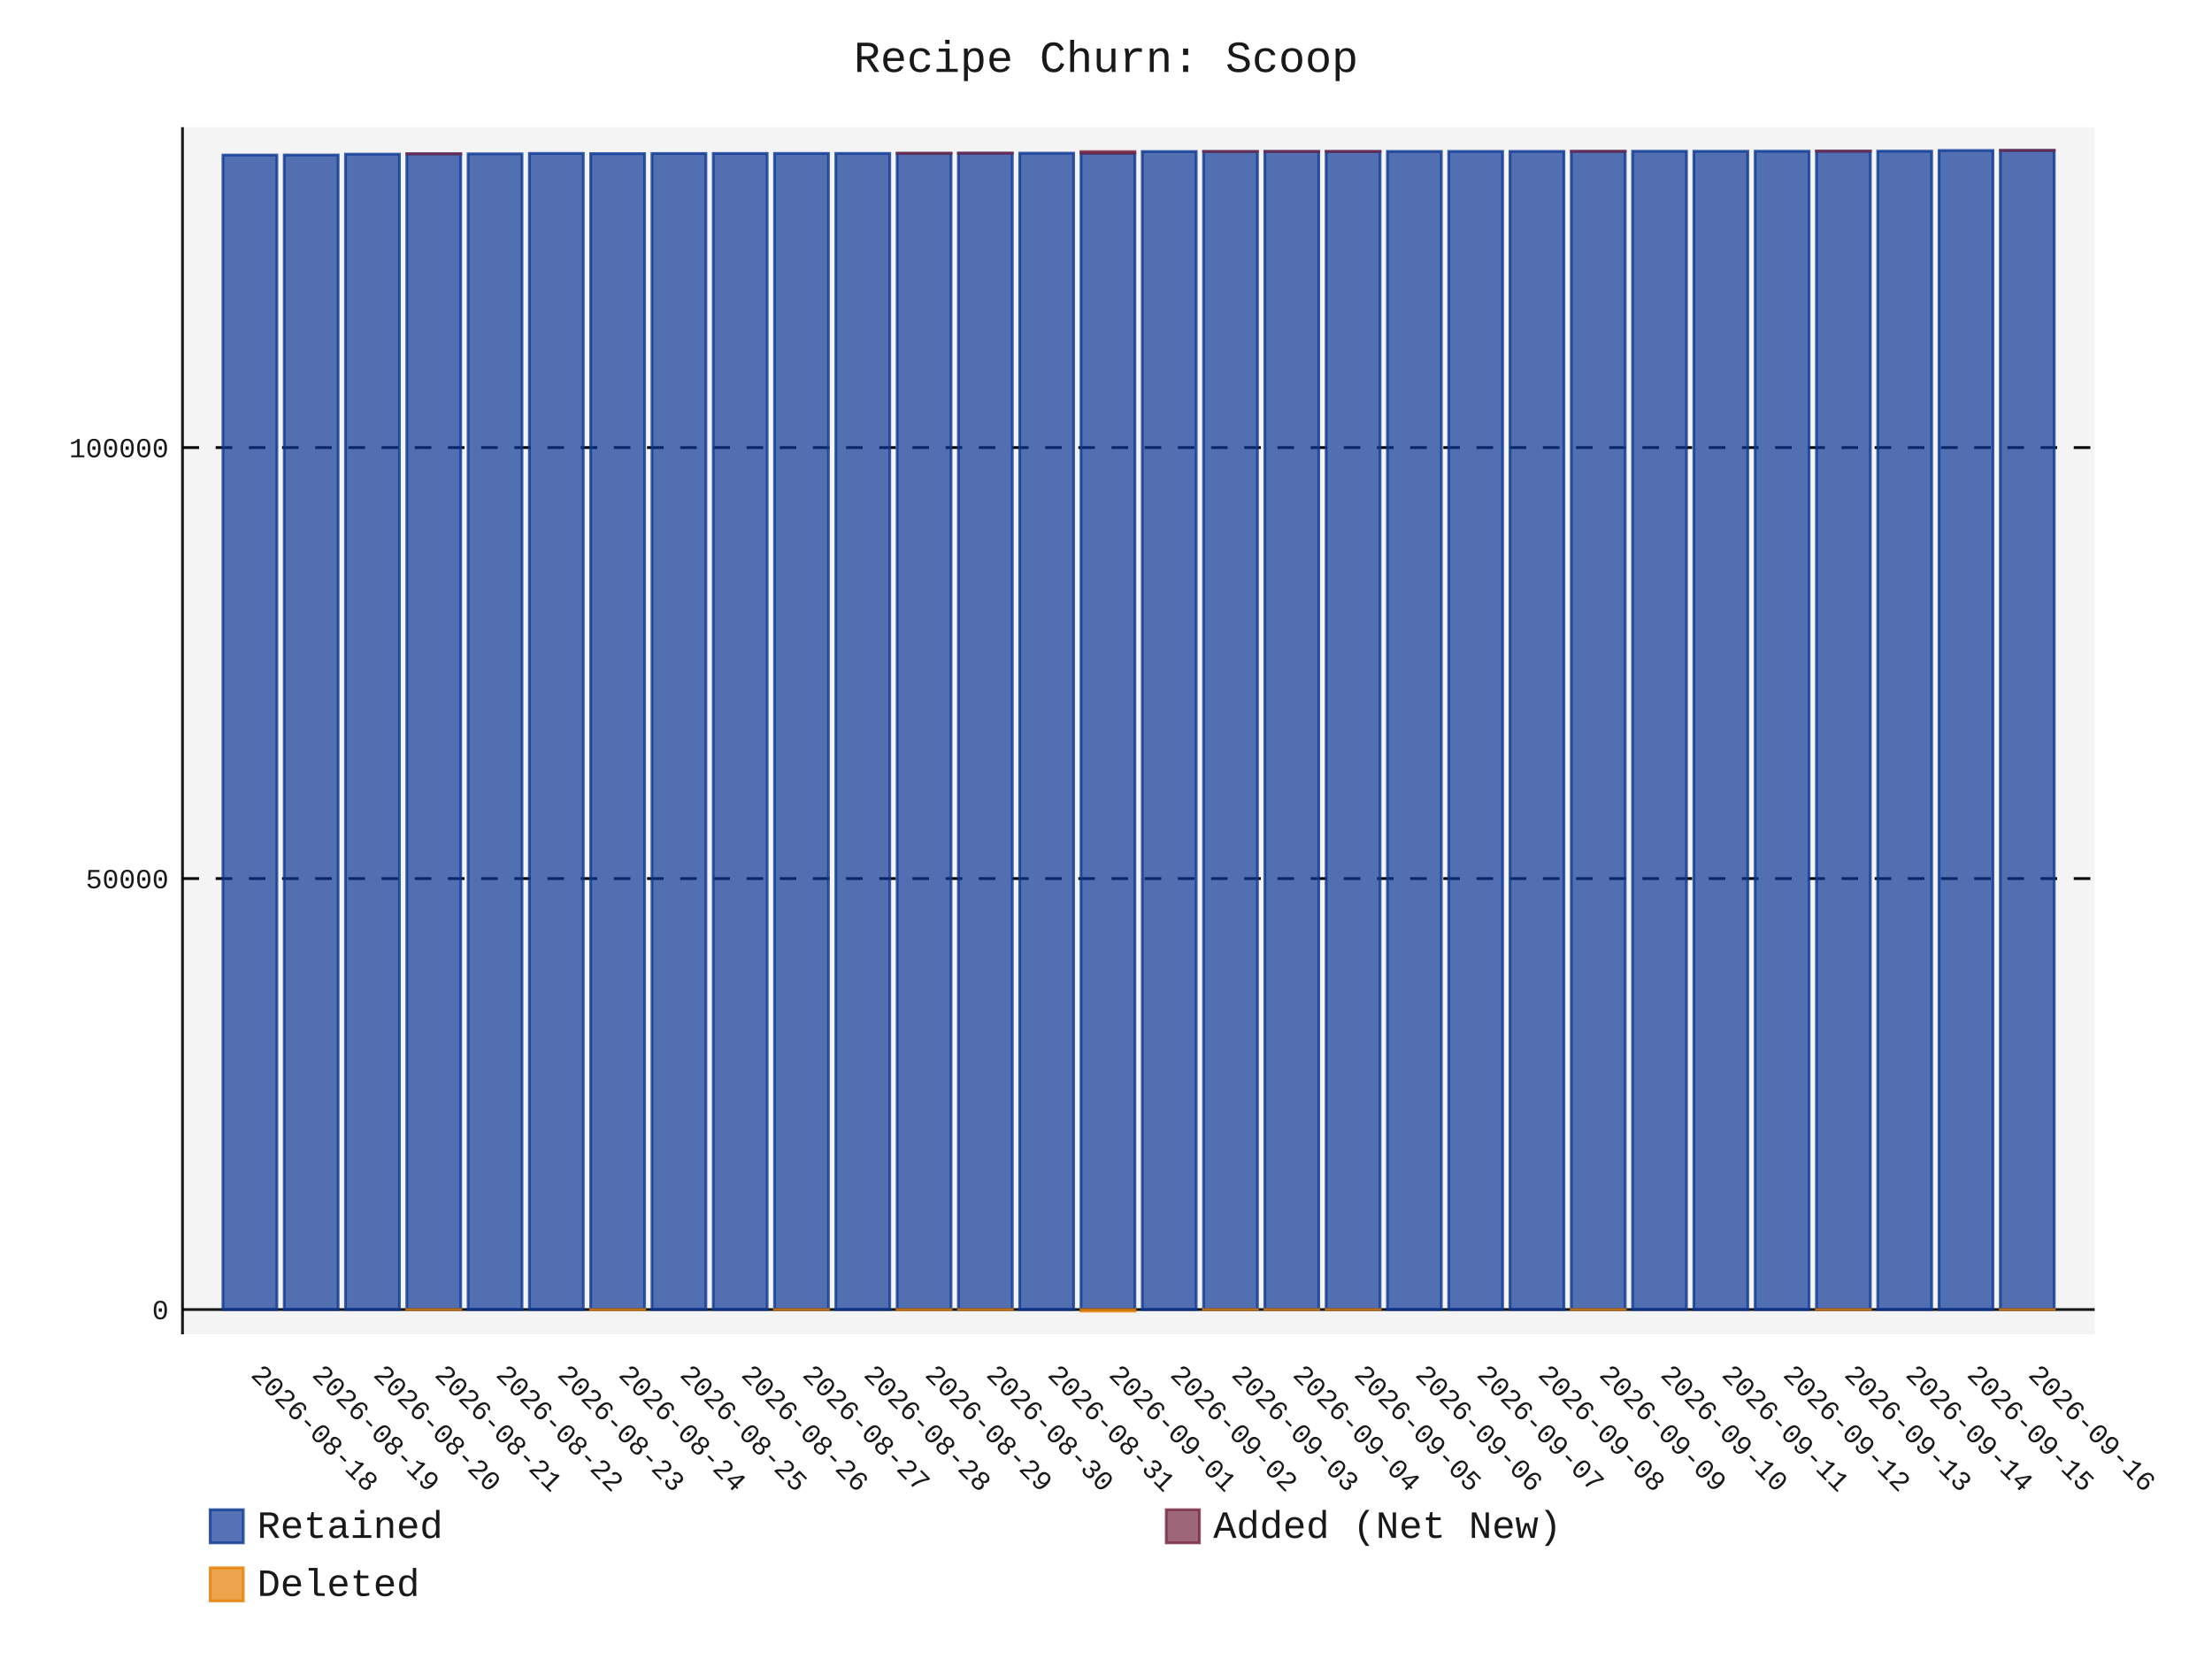
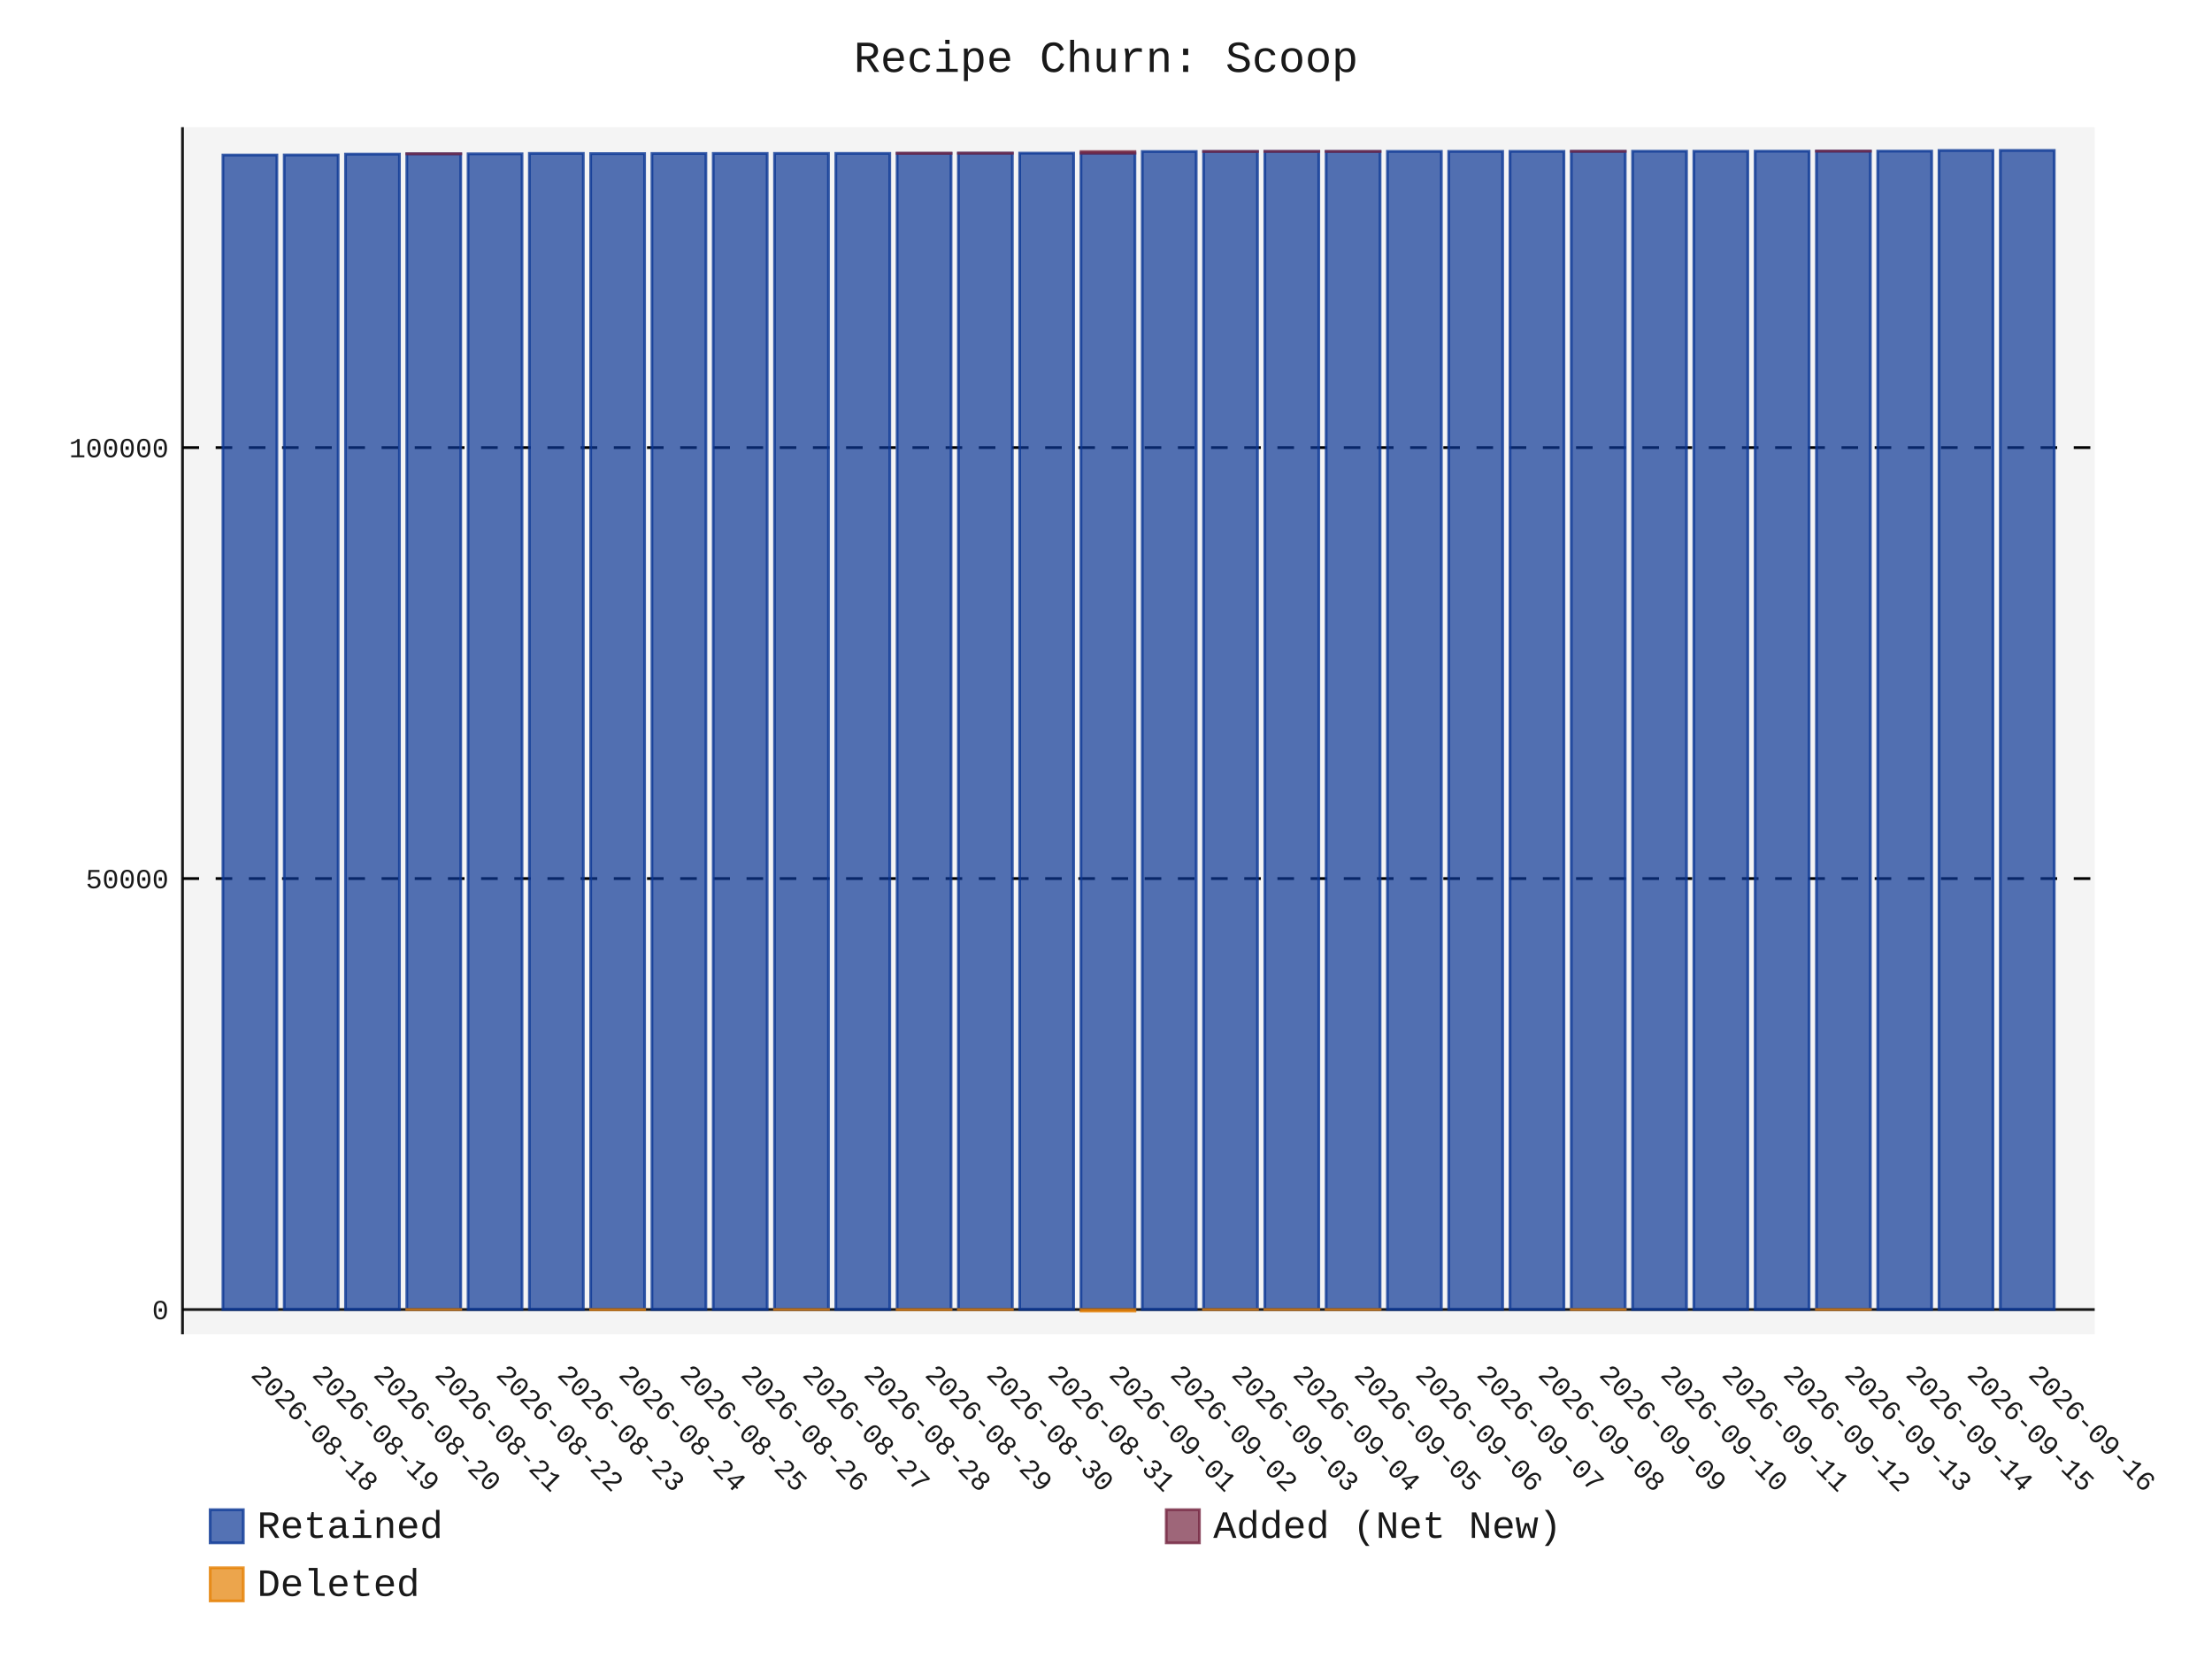
- <svg xmlns="http://www.w3.org/2000/svg" id="chart-8d66fa3c-798a-474a-978e-bfd85f43d7b0" class="pygal-chart" viewBox="0 0 800 600">
+ <svg xmlns="http://www.w3.org/2000/svg" id="chart-75575b5d-5c9f-4862-8732-a901fed137a0" class="pygal-chart" viewBox="0 0 800 600">
  <defs>
-     <style type="text/css">#chart-8d66fa3c-798a-474a-978e-bfd85f43d7b0{-webkit-user-select:none;-webkit-font-smoothing:antialiased;font-family:Consolas,"Liberation Mono",Menlo,Courier,monospace}#chart-8d66fa3c-798a-474a-978e-bfd85f43d7b0 .title{font-family:Consolas,"Liberation Mono",Menlo,Courier,monospace;font-size:16px}#chart-8d66fa3c-798a-474a-978e-bfd85f43d7b0 .legends .legend text{font-family:Consolas,"Liberation Mono",Menlo,Courier,monospace;font-size:14px}#chart-8d66fa3c-798a-474a-978e-bfd85f43d7b0 .axis text{font-family:Consolas,"Liberation Mono",Menlo,Courier,monospace;font-size:10px}#chart-8d66fa3c-798a-474a-978e-bfd85f43d7b0 .axis text.major{font-family:Consolas,"Liberation Mono",Menlo,Courier,monospace;font-size:10px}#chart-8d66fa3c-798a-474a-978e-bfd85f43d7b0 .text-overlay text.value{font-family:Consolas,"Liberation Mono",Menlo,Courier,monospace;font-size:16px}#chart-8d66fa3c-798a-474a-978e-bfd85f43d7b0 .text-overlay text.label{font-family:Consolas,"Liberation Mono",Menlo,Courier,monospace;font-size:10px}#chart-8d66fa3c-798a-474a-978e-bfd85f43d7b0 .tooltip{font-family:Consolas,"Liberation Mono",Menlo,Courier,monospace;font-size:14px}#chart-8d66fa3c-798a-474a-978e-bfd85f43d7b0 text.no_data{font-family:Consolas,"Liberation Mono",Menlo,Courier,monospace;font-size:64px}
- #chart-8d66fa3c-798a-474a-978e-bfd85f43d7b0{background-color:transparent}#chart-8d66fa3c-798a-474a-978e-bfd85f43d7b0 path,#chart-8d66fa3c-798a-474a-978e-bfd85f43d7b0 line,#chart-8d66fa3c-798a-474a-978e-bfd85f43d7b0 rect,#chart-8d66fa3c-798a-474a-978e-bfd85f43d7b0 circle{-webkit-transition:150ms;-moz-transition:150ms;transition:150ms}#chart-8d66fa3c-798a-474a-978e-bfd85f43d7b0 .graph &gt; .background{fill:transparent}#chart-8d66fa3c-798a-474a-978e-bfd85f43d7b0 .plot &gt; .background{fill:rgba(240,240,240,0.7)}#chart-8d66fa3c-798a-474a-978e-bfd85f43d7b0 .graph{fill:rgba(0,0,0,0.9)}#chart-8d66fa3c-798a-474a-978e-bfd85f43d7b0 text.no_data{fill:rgba(0,0,0,0.9)}#chart-8d66fa3c-798a-474a-978e-bfd85f43d7b0 .title{fill:rgba(0,0,0,0.9)}#chart-8d66fa3c-798a-474a-978e-bfd85f43d7b0 .legends .legend text{fill:rgba(0,0,0,0.9)}#chart-8d66fa3c-798a-474a-978e-bfd85f43d7b0 .legends .legend:hover text{fill:rgba(0,0,0,0.9)}#chart-8d66fa3c-798a-474a-978e-bfd85f43d7b0 .axis .line{stroke:rgba(0,0,0,0.9)}#chart-8d66fa3c-798a-474a-978e-bfd85f43d7b0 .axis .guide.line{stroke:rgba(0,0,0,0.5)}#chart-8d66fa3c-798a-474a-978e-bfd85f43d7b0 .axis .major.line{stroke:rgba(0,0,0,0.9)}#chart-8d66fa3c-798a-474a-978e-bfd85f43d7b0 .axis text.major{fill:rgba(0,0,0,0.9)}#chart-8d66fa3c-798a-474a-978e-bfd85f43d7b0 .axis.y .guides:hover .guide.line,#chart-8d66fa3c-798a-474a-978e-bfd85f43d7b0 .line-graph .axis.x .guides:hover .guide.line,#chart-8d66fa3c-798a-474a-978e-bfd85f43d7b0 .stackedline-graph .axis.x .guides:hover .guide.line,#chart-8d66fa3c-798a-474a-978e-bfd85f43d7b0 .xy-graph .axis.x .guides:hover .guide.line{stroke:rgba(0,0,0,0.9)}#chart-8d66fa3c-798a-474a-978e-bfd85f43d7b0 .axis .guides:hover text{fill:rgba(0,0,0,0.9)}#chart-8d66fa3c-798a-474a-978e-bfd85f43d7b0 .reactive{fill-opacity:.7;stroke-opacity:.8;stroke-width:1}#chart-8d66fa3c-798a-474a-978e-bfd85f43d7b0 .ci{stroke:rgba(0,0,0,0.9)}#chart-8d66fa3c-798a-474a-978e-bfd85f43d7b0 .reactive.active,#chart-8d66fa3c-798a-474a-978e-bfd85f43d7b0 .active .reactive{fill-opacity:.8;stroke-opacity:.9;stroke-width:4}#chart-8d66fa3c-798a-474a-978e-bfd85f43d7b0 .ci .reactive.active{stroke-width:1.5}#chart-8d66fa3c-798a-474a-978e-bfd85f43d7b0 .series text{fill:rgba(0,0,0,0.9)}#chart-8d66fa3c-798a-474a-978e-bfd85f43d7b0 .tooltip rect{fill:rgba(240,240,240,0.7);stroke:rgba(0,0,0,0.9);-webkit-transition:opacity 150ms;-moz-transition:opacity 150ms;transition:opacity 150ms}#chart-8d66fa3c-798a-474a-978e-bfd85f43d7b0 .tooltip .label{fill:rgba(0,0,0,0.9)}#chart-8d66fa3c-798a-474a-978e-bfd85f43d7b0 .tooltip .label{fill:rgba(0,0,0,0.9)}#chart-8d66fa3c-798a-474a-978e-bfd85f43d7b0 .tooltip .legend{font-size:.8em;fill:rgba(0,0,0,0.5)}#chart-8d66fa3c-798a-474a-978e-bfd85f43d7b0 .tooltip .x_label{font-size:.6em;fill:rgba(0,0,0,0.9)}#chart-8d66fa3c-798a-474a-978e-bfd85f43d7b0 .tooltip .xlink{font-size:.5em;text-decoration:underline}#chart-8d66fa3c-798a-474a-978e-bfd85f43d7b0 .tooltip .value{font-size:1.5em}#chart-8d66fa3c-798a-474a-978e-bfd85f43d7b0 .bound{font-size:.5em}#chart-8d66fa3c-798a-474a-978e-bfd85f43d7b0 .max-value{font-size:.75em;fill:rgba(0,0,0,0.5)}#chart-8d66fa3c-798a-474a-978e-bfd85f43d7b0 .map-element{fill:rgba(240,240,240,0.7);stroke:rgba(0,0,0,0.5) !important}#chart-8d66fa3c-798a-474a-978e-bfd85f43d7b0 .map-element .reactive{fill-opacity:inherit;stroke-opacity:inherit}#chart-8d66fa3c-798a-474a-978e-bfd85f43d7b0 .color-0,#chart-8d66fa3c-798a-474a-978e-bfd85f43d7b0 .color-0 a:visited{stroke:rgb(12,55,149);fill:rgb(12,55,149)}#chart-8d66fa3c-798a-474a-978e-bfd85f43d7b0 .color-1,#chart-8d66fa3c-798a-474a-978e-bfd85f43d7b0 .color-1 a:visited{stroke:rgb(117,38,65);fill:rgb(117,38,65)}#chart-8d66fa3c-798a-474a-978e-bfd85f43d7b0 .color-2,#chart-8d66fa3c-798a-474a-978e-bfd85f43d7b0 .color-2 a:visited{stroke:rgb(228,127,0);fill:rgb(228,127,0)}#chart-8d66fa3c-798a-474a-978e-bfd85f43d7b0 .text-overlay .color-0 text{fill:black}#chart-8d66fa3c-798a-474a-978e-bfd85f43d7b0 .text-overlay .color-1 text{fill:black}#chart-8d66fa3c-798a-474a-978e-bfd85f43d7b0 .text-overlay .color-2 text{fill:black}
- #chart-8d66fa3c-798a-474a-978e-bfd85f43d7b0 text.no_data{text-anchor:middle}#chart-8d66fa3c-798a-474a-978e-bfd85f43d7b0 .guide.line{fill:none}#chart-8d66fa3c-798a-474a-978e-bfd85f43d7b0 .centered{text-anchor:middle}#chart-8d66fa3c-798a-474a-978e-bfd85f43d7b0 .title{text-anchor:middle}#chart-8d66fa3c-798a-474a-978e-bfd85f43d7b0 .legends .legend text{fill-opacity:1}#chart-8d66fa3c-798a-474a-978e-bfd85f43d7b0 .axis.x text{text-anchor:middle}#chart-8d66fa3c-798a-474a-978e-bfd85f43d7b0 .axis.x:not(.web) text[transform]{text-anchor:start}#chart-8d66fa3c-798a-474a-978e-bfd85f43d7b0 .axis.x:not(.web) text[transform].backwards{text-anchor:end}#chart-8d66fa3c-798a-474a-978e-bfd85f43d7b0 .axis.y text{text-anchor:end}#chart-8d66fa3c-798a-474a-978e-bfd85f43d7b0 .axis.y text[transform].backwards{text-anchor:start}#chart-8d66fa3c-798a-474a-978e-bfd85f43d7b0 .axis.y2 text{text-anchor:start}#chart-8d66fa3c-798a-474a-978e-bfd85f43d7b0 .axis.y2 text[transform].backwards{text-anchor:end}#chart-8d66fa3c-798a-474a-978e-bfd85f43d7b0 .axis .guide.line{stroke-dasharray:4,4;stroke:black}#chart-8d66fa3c-798a-474a-978e-bfd85f43d7b0 .axis .major.guide.line{stroke-dasharray:6,6;stroke:black}#chart-8d66fa3c-798a-474a-978e-bfd85f43d7b0 .horizontal .axis.y .guide.line,#chart-8d66fa3c-798a-474a-978e-bfd85f43d7b0 .horizontal .axis.y2 .guide.line,#chart-8d66fa3c-798a-474a-978e-bfd85f43d7b0 .vertical .axis.x .guide.line{opacity:0}#chart-8d66fa3c-798a-474a-978e-bfd85f43d7b0 .horizontal .axis.always_show .guide.line,#chart-8d66fa3c-798a-474a-978e-bfd85f43d7b0 .vertical .axis.always_show .guide.line{opacity:1 !important}#chart-8d66fa3c-798a-474a-978e-bfd85f43d7b0 .axis.y .guides:hover .guide.line,#chart-8d66fa3c-798a-474a-978e-bfd85f43d7b0 .axis.y2 .guides:hover .guide.line,#chart-8d66fa3c-798a-474a-978e-bfd85f43d7b0 .axis.x .guides:hover .guide.line{opacity:1}#chart-8d66fa3c-798a-474a-978e-bfd85f43d7b0 .axis .guides:hover text{opacity:1}#chart-8d66fa3c-798a-474a-978e-bfd85f43d7b0 .nofill{fill:none}#chart-8d66fa3c-798a-474a-978e-bfd85f43d7b0 .subtle-fill{fill-opacity:.2}#chart-8d66fa3c-798a-474a-978e-bfd85f43d7b0 .dot{stroke-width:1px;fill-opacity:1;stroke-opacity:1}#chart-8d66fa3c-798a-474a-978e-bfd85f43d7b0 .dot.active{stroke-width:5px}#chart-8d66fa3c-798a-474a-978e-bfd85f43d7b0 .dot.negative{fill:transparent}#chart-8d66fa3c-798a-474a-978e-bfd85f43d7b0 text,#chart-8d66fa3c-798a-474a-978e-bfd85f43d7b0 tspan{stroke:none !important}#chart-8d66fa3c-798a-474a-978e-bfd85f43d7b0 .series text.active{opacity:1}#chart-8d66fa3c-798a-474a-978e-bfd85f43d7b0 .tooltip rect{fill-opacity:.95;stroke-width:.5}#chart-8d66fa3c-798a-474a-978e-bfd85f43d7b0 .tooltip text{fill-opacity:1}#chart-8d66fa3c-798a-474a-978e-bfd85f43d7b0 .showable{visibility:hidden}#chart-8d66fa3c-798a-474a-978e-bfd85f43d7b0 .showable.shown{visibility:visible}#chart-8d66fa3c-798a-474a-978e-bfd85f43d7b0 .gauge-background{fill:rgba(229,229,229,1);stroke:none}#chart-8d66fa3c-798a-474a-978e-bfd85f43d7b0 .bg-lines{stroke:transparent;stroke-width:2px}</style>
+     <style type="text/css">#chart-75575b5d-5c9f-4862-8732-a901fed137a0{-webkit-user-select:none;-webkit-font-smoothing:antialiased;font-family:Consolas,"Liberation Mono",Menlo,Courier,monospace}#chart-75575b5d-5c9f-4862-8732-a901fed137a0 .title{font-family:Consolas,"Liberation Mono",Menlo,Courier,monospace;font-size:16px}#chart-75575b5d-5c9f-4862-8732-a901fed137a0 .legends .legend text{font-family:Consolas,"Liberation Mono",Menlo,Courier,monospace;font-size:14px}#chart-75575b5d-5c9f-4862-8732-a901fed137a0 .axis text{font-family:Consolas,"Liberation Mono",Menlo,Courier,monospace;font-size:10px}#chart-75575b5d-5c9f-4862-8732-a901fed137a0 .axis text.major{font-family:Consolas,"Liberation Mono",Menlo,Courier,monospace;font-size:10px}#chart-75575b5d-5c9f-4862-8732-a901fed137a0 .text-overlay text.value{font-family:Consolas,"Liberation Mono",Menlo,Courier,monospace;font-size:16px}#chart-75575b5d-5c9f-4862-8732-a901fed137a0 .text-overlay text.label{font-family:Consolas,"Liberation Mono",Menlo,Courier,monospace;font-size:10px}#chart-75575b5d-5c9f-4862-8732-a901fed137a0 .tooltip{font-family:Consolas,"Liberation Mono",Menlo,Courier,monospace;font-size:14px}#chart-75575b5d-5c9f-4862-8732-a901fed137a0 text.no_data{font-family:Consolas,"Liberation Mono",Menlo,Courier,monospace;font-size:64px}
+ #chart-75575b5d-5c9f-4862-8732-a901fed137a0{background-color:transparent}#chart-75575b5d-5c9f-4862-8732-a901fed137a0 path,#chart-75575b5d-5c9f-4862-8732-a901fed137a0 line,#chart-75575b5d-5c9f-4862-8732-a901fed137a0 rect,#chart-75575b5d-5c9f-4862-8732-a901fed137a0 circle{-webkit-transition:150ms;-moz-transition:150ms;transition:150ms}#chart-75575b5d-5c9f-4862-8732-a901fed137a0 .graph &gt; .background{fill:transparent}#chart-75575b5d-5c9f-4862-8732-a901fed137a0 .plot &gt; .background{fill:rgba(240,240,240,0.7)}#chart-75575b5d-5c9f-4862-8732-a901fed137a0 .graph{fill:rgba(0,0,0,0.9)}#chart-75575b5d-5c9f-4862-8732-a901fed137a0 text.no_data{fill:rgba(0,0,0,0.9)}#chart-75575b5d-5c9f-4862-8732-a901fed137a0 .title{fill:rgba(0,0,0,0.9)}#chart-75575b5d-5c9f-4862-8732-a901fed137a0 .legends .legend text{fill:rgba(0,0,0,0.9)}#chart-75575b5d-5c9f-4862-8732-a901fed137a0 .legends .legend:hover text{fill:rgba(0,0,0,0.9)}#chart-75575b5d-5c9f-4862-8732-a901fed137a0 .axis .line{stroke:rgba(0,0,0,0.9)}#chart-75575b5d-5c9f-4862-8732-a901fed137a0 .axis .guide.line{stroke:rgba(0,0,0,0.5)}#chart-75575b5d-5c9f-4862-8732-a901fed137a0 .axis .major.line{stroke:rgba(0,0,0,0.9)}#chart-75575b5d-5c9f-4862-8732-a901fed137a0 .axis text.major{fill:rgba(0,0,0,0.9)}#chart-75575b5d-5c9f-4862-8732-a901fed137a0 .axis.y .guides:hover .guide.line,#chart-75575b5d-5c9f-4862-8732-a901fed137a0 .line-graph .axis.x .guides:hover .guide.line,#chart-75575b5d-5c9f-4862-8732-a901fed137a0 .stackedline-graph .axis.x .guides:hover .guide.line,#chart-75575b5d-5c9f-4862-8732-a901fed137a0 .xy-graph .axis.x .guides:hover .guide.line{stroke:rgba(0,0,0,0.9)}#chart-75575b5d-5c9f-4862-8732-a901fed137a0 .axis .guides:hover text{fill:rgba(0,0,0,0.9)}#chart-75575b5d-5c9f-4862-8732-a901fed137a0 .reactive{fill-opacity:.7;stroke-opacity:.8;stroke-width:1}#chart-75575b5d-5c9f-4862-8732-a901fed137a0 .ci{stroke:rgba(0,0,0,0.9)}#chart-75575b5d-5c9f-4862-8732-a901fed137a0 .reactive.active,#chart-75575b5d-5c9f-4862-8732-a901fed137a0 .active .reactive{fill-opacity:.8;stroke-opacity:.9;stroke-width:4}#chart-75575b5d-5c9f-4862-8732-a901fed137a0 .ci .reactive.active{stroke-width:1.5}#chart-75575b5d-5c9f-4862-8732-a901fed137a0 .series text{fill:rgba(0,0,0,0.9)}#chart-75575b5d-5c9f-4862-8732-a901fed137a0 .tooltip rect{fill:rgba(240,240,240,0.7);stroke:rgba(0,0,0,0.9);-webkit-transition:opacity 150ms;-moz-transition:opacity 150ms;transition:opacity 150ms}#chart-75575b5d-5c9f-4862-8732-a901fed137a0 .tooltip .label{fill:rgba(0,0,0,0.9)}#chart-75575b5d-5c9f-4862-8732-a901fed137a0 .tooltip .label{fill:rgba(0,0,0,0.9)}#chart-75575b5d-5c9f-4862-8732-a901fed137a0 .tooltip .legend{font-size:.8em;fill:rgba(0,0,0,0.5)}#chart-75575b5d-5c9f-4862-8732-a901fed137a0 .tooltip .x_label{font-size:.6em;fill:rgba(0,0,0,0.9)}#chart-75575b5d-5c9f-4862-8732-a901fed137a0 .tooltip .xlink{font-size:.5em;text-decoration:underline}#chart-75575b5d-5c9f-4862-8732-a901fed137a0 .tooltip .value{font-size:1.5em}#chart-75575b5d-5c9f-4862-8732-a901fed137a0 .bound{font-size:.5em}#chart-75575b5d-5c9f-4862-8732-a901fed137a0 .max-value{font-size:.75em;fill:rgba(0,0,0,0.5)}#chart-75575b5d-5c9f-4862-8732-a901fed137a0 .map-element{fill:rgba(240,240,240,0.7);stroke:rgba(0,0,0,0.5) !important}#chart-75575b5d-5c9f-4862-8732-a901fed137a0 .map-element .reactive{fill-opacity:inherit;stroke-opacity:inherit}#chart-75575b5d-5c9f-4862-8732-a901fed137a0 .color-0,#chart-75575b5d-5c9f-4862-8732-a901fed137a0 .color-0 a:visited{stroke:rgb(12,55,149);fill:rgb(12,55,149)}#chart-75575b5d-5c9f-4862-8732-a901fed137a0 .color-1,#chart-75575b5d-5c9f-4862-8732-a901fed137a0 .color-1 a:visited{stroke:rgb(117,38,65);fill:rgb(117,38,65)}#chart-75575b5d-5c9f-4862-8732-a901fed137a0 .color-2,#chart-75575b5d-5c9f-4862-8732-a901fed137a0 .color-2 a:visited{stroke:rgb(228,127,0);fill:rgb(228,127,0)}#chart-75575b5d-5c9f-4862-8732-a901fed137a0 .text-overlay .color-0 text{fill:black}#chart-75575b5d-5c9f-4862-8732-a901fed137a0 .text-overlay .color-1 text{fill:black}#chart-75575b5d-5c9f-4862-8732-a901fed137a0 .text-overlay .color-2 text{fill:black}
+ #chart-75575b5d-5c9f-4862-8732-a901fed137a0 text.no_data{text-anchor:middle}#chart-75575b5d-5c9f-4862-8732-a901fed137a0 .guide.line{fill:none}#chart-75575b5d-5c9f-4862-8732-a901fed137a0 .centered{text-anchor:middle}#chart-75575b5d-5c9f-4862-8732-a901fed137a0 .title{text-anchor:middle}#chart-75575b5d-5c9f-4862-8732-a901fed137a0 .legends .legend text{fill-opacity:1}#chart-75575b5d-5c9f-4862-8732-a901fed137a0 .axis.x text{text-anchor:middle}#chart-75575b5d-5c9f-4862-8732-a901fed137a0 .axis.x:not(.web) text[transform]{text-anchor:start}#chart-75575b5d-5c9f-4862-8732-a901fed137a0 .axis.x:not(.web) text[transform].backwards{text-anchor:end}#chart-75575b5d-5c9f-4862-8732-a901fed137a0 .axis.y text{text-anchor:end}#chart-75575b5d-5c9f-4862-8732-a901fed137a0 .axis.y text[transform].backwards{text-anchor:start}#chart-75575b5d-5c9f-4862-8732-a901fed137a0 .axis.y2 text{text-anchor:start}#chart-75575b5d-5c9f-4862-8732-a901fed137a0 .axis.y2 text[transform].backwards{text-anchor:end}#chart-75575b5d-5c9f-4862-8732-a901fed137a0 .axis .guide.line{stroke-dasharray:4,4;stroke:black}#chart-75575b5d-5c9f-4862-8732-a901fed137a0 .axis .major.guide.line{stroke-dasharray:6,6;stroke:black}#chart-75575b5d-5c9f-4862-8732-a901fed137a0 .horizontal .axis.y .guide.line,#chart-75575b5d-5c9f-4862-8732-a901fed137a0 .horizontal .axis.y2 .guide.line,#chart-75575b5d-5c9f-4862-8732-a901fed137a0 .vertical .axis.x .guide.line{opacity:0}#chart-75575b5d-5c9f-4862-8732-a901fed137a0 .horizontal .axis.always_show .guide.line,#chart-75575b5d-5c9f-4862-8732-a901fed137a0 .vertical .axis.always_show .guide.line{opacity:1 !important}#chart-75575b5d-5c9f-4862-8732-a901fed137a0 .axis.y .guides:hover .guide.line,#chart-75575b5d-5c9f-4862-8732-a901fed137a0 .axis.y2 .guides:hover .guide.line,#chart-75575b5d-5c9f-4862-8732-a901fed137a0 .axis.x .guides:hover .guide.line{opacity:1}#chart-75575b5d-5c9f-4862-8732-a901fed137a0 .axis .guides:hover text{opacity:1}#chart-75575b5d-5c9f-4862-8732-a901fed137a0 .nofill{fill:none}#chart-75575b5d-5c9f-4862-8732-a901fed137a0 .subtle-fill{fill-opacity:.2}#chart-75575b5d-5c9f-4862-8732-a901fed137a0 .dot{stroke-width:1px;fill-opacity:1;stroke-opacity:1}#chart-75575b5d-5c9f-4862-8732-a901fed137a0 .dot.active{stroke-width:5px}#chart-75575b5d-5c9f-4862-8732-a901fed137a0 .dot.negative{fill:transparent}#chart-75575b5d-5c9f-4862-8732-a901fed137a0 text,#chart-75575b5d-5c9f-4862-8732-a901fed137a0 tspan{stroke:none !important}#chart-75575b5d-5c9f-4862-8732-a901fed137a0 .series text.active{opacity:1}#chart-75575b5d-5c9f-4862-8732-a901fed137a0 .tooltip rect{fill-opacity:.95;stroke-width:.5}#chart-75575b5d-5c9f-4862-8732-a901fed137a0 .tooltip text{fill-opacity:1}#chart-75575b5d-5c9f-4862-8732-a901fed137a0 .showable{visibility:hidden}#chart-75575b5d-5c9f-4862-8732-a901fed137a0 .showable.shown{visibility:visible}#chart-75575b5d-5c9f-4862-8732-a901fed137a0 .gauge-background{fill:rgba(229,229,229,1);stroke:none}#chart-75575b5d-5c9f-4862-8732-a901fed137a0 .bg-lines{stroke:transparent;stroke-width:2px}</style>
  </defs>
  <g class="graph stackedbar-graph vertical">
    <rect x="0" y="0" width="800" height="600" class="background" />
    <g transform="translate(66, 46)" class="plot">
      <rect x="0" y="0" width="691.574" height="436.574" class="background" />
      <g class="axis y always_show">
        <g class="guides">
          <path d="M0 427.614 h691.574" class="axis major line" />
          <text x="-5" y="431.114" class="major">0</text>
        </g>
        <g class="guides">
          <path d="M0 271.744 h691.574" class="major guide line" />
          <text x="-5" y="275.244" class="major">50000</text>
        </g>
        <g class="guides">
          <path d="M0 115.874 h691.574" class="major guide line" />
          <text x="-5" y="119.374" class="major">100000</text>
        </g>
      </g>
      <g class="axis x">
        <path d="M0 0 v436.574" class="line" />
        <g class="guides">
          <path d="M24.382 0 v436.574" class="guide line" />
          <text x="24.382" y="451.574" class="" transform="rotate(45 24.3824 451.5736)">2026-08-18</text>
        </g>
        <g class="guides">
          <path d="M46.548 0 v436.574" class="guide line" />
          <text x="46.548" y="451.574" class="" transform="rotate(45 46.54822 451.5736)">2026-08-19</text>
        </g>
        <g class="guides">
          <path d="M68.714 0 v436.574" class="guide line" />
          <text x="68.714" y="451.574" class="" transform="rotate(45 68.71404 451.5736)">2026-08-20</text>
        </g>
        <g class="guides">
          <path d="M90.88 0 v436.574" class="guide line" />
          <text x="90.88" y="451.574" class="" transform="rotate(45 90.87986 451.5736)">2026-08-21</text>
        </g>
        <g class="guides">
          <path d="M113.046 0 v436.574" class="guide line" />
          <text x="113.046" y="451.574" class="" transform="rotate(45 113.0457 451.5736)">2026-08-22</text>
        </g>
        <g class="guides">
          <path d="M135.212 0 v436.574" class="guide line" />
          <text x="135.212" y="451.574" class="" transform="rotate(45 135.2115 451.5736)">2026-08-23</text>
        </g>
        <g class="guides">
          <path d="M157.377 0 v436.574" class="guide line" />
          <text x="157.377" y="451.574" class="" transform="rotate(45 157.3773 451.5736)">2026-08-24</text>
        </g>
        <g class="guides">
          <path d="M179.543 0 v436.574" class="guide line" />
          <text x="179.543" y="451.574" class="" transform="rotate(45 179.5431 451.5736)">2026-08-25</text>
        </g>
        <g class="guides">
          <path d="M201.709 0 v436.574" class="guide line" />
          <text x="201.709" y="451.574" class="" transform="rotate(45 201.709 451.5736)">2026-08-26</text>
        </g>
        <g class="guides">
          <path d="M223.875 0 v436.574" class="guide line" />
          <text x="223.875" y="451.574" class="" transform="rotate(45 223.8748 451.5736)">2026-08-27</text>
        </g>
        <g class="guides">
          <path d="M246.041 0 v436.574" class="guide line" />
          <text x="246.041" y="451.574" class="" transform="rotate(45 246.0406 451.5736)">2026-08-28</text>
        </g>
        <g class="guides">
          <path d="M268.206 0 v436.574" class="guide line" />
          <text x="268.206" y="451.574" class="" transform="rotate(45 268.2064 451.5736)">2026-08-29</text>
        </g>
        <g class="guides">
          <path d="M290.372 0 v436.574" class="guide line" />
          <text x="290.372" y="451.574" class="" transform="rotate(45 290.3722 451.5736)">2026-08-30</text>
        </g>
        <g class="guides">
          <path d="M312.538 0 v436.574" class="guide line" />
          <text x="312.538" y="451.574" class="" transform="rotate(45 312.5381 451.5736)">2026-08-31</text>
        </g>
        <g class="guides">
          <path d="M334.704 0 v436.574" class="guide line" />
          <text x="334.704" y="451.574" class="" transform="rotate(45 334.7039 451.5736)">2026-09-01</text>
        </g>
        <g class="guides">
          <path d="M356.87 0 v436.574" class="guide line" />
          <text x="356.87" y="451.574" class="" transform="rotate(45 356.8697 451.5736)">2026-09-02</text>
        </g>
        <g class="guides">
          <path d="M379.036 0 v436.574" class="guide line" />
          <text x="379.036" y="451.574" class="" transform="rotate(45 379.0355 451.5736)">2026-09-03</text>
        </g>
        <g class="guides">
          <path d="M401.201 0 v436.574" class="guide line" />
          <text x="401.201" y="451.574" class="" transform="rotate(45 401.2013 451.5736)">2026-09-04</text>
        </g>
        <g class="guides">
          <path d="M423.367 0 v436.574" class="guide line" />
          <text x="423.367" y="451.574" class="" transform="rotate(45 423.3672 451.5736)">2026-09-05</text>
        </g>
        <g class="guides">
          <path d="M445.533 0 v436.574" class="guide line" />
          <text x="445.533" y="451.574" class="" transform="rotate(45 445.533 451.5736)">2026-09-06</text>
        </g>
        <g class="guides">
          <path d="M467.699 0 v436.574" class="guide line" />
          <text x="467.699" y="451.574" class="" transform="rotate(45 467.6988 451.5736)">2026-09-07</text>
        </g>
        <g class="guides">
          <path d="M489.865 0 v436.574" class="guide line" />
          <text x="489.865" y="451.574" class="" transform="rotate(45 489.8646 451.5736)">2026-09-08</text>
        </g>
        <g class="guides">
          <path d="M512.03 0 v436.574" class="guide line" />
          <text x="512.03" y="451.574" class="" transform="rotate(45 512.0304 451.5736)">2026-09-09</text>
        </g>
        <g class="guides">
          <path d="M534.196 0 v436.574" class="guide line" />
          <text x="534.196" y="451.574" class="" transform="rotate(45 534.1963 451.5736)">2026-09-10</text>
        </g>
        <g class="guides">
          <path d="M556.362 0 v436.574" class="guide line" />
          <text x="556.362" y="451.574" class="" transform="rotate(45 556.3621 451.5736)">2026-09-11</text>
        </g>
        <g class="guides">
          <path d="M578.528 0 v436.574" class="guide line" />
          <text x="578.528" y="451.574" class="" transform="rotate(45 578.5279 451.5736)">2026-09-12</text>
        </g>
        <g class="guides">
          <path d="M600.694 0 v436.574" class="guide line" />
          <text x="600.694" y="451.574" class="" transform="rotate(45 600.6937 451.5736)">2026-09-13</text>
        </g>
        <g class="guides">
          <path d="M622.86 0 v436.574" class="guide line" />
          <text x="622.86" y="451.574" class="" transform="rotate(45 622.8596 451.5736)">2026-09-14</text>
        </g>
        <g class="guides">
          <path d="M645.025 0 v436.574" class="guide line" />
          <text x="645.025" y="451.574" class="" transform="rotate(45 645.0254 451.5736)">2026-09-15</text>
        </g>
        <g class="guides">
          <path d="M667.191 0 v436.574" class="guide line" />
          <text x="667.191" y="451.574" class="" transform="rotate(45 667.1912 451.5736)">2026-09-16</text>
        </g>
      </g>
      <g class="series serie-0 color-0">
        <g class="bars">
          <g class="bar">
            <rect x="14.629" y="10.07" rx="0" ry="0" width="19.506" height="417.544" class="rect reactive tooltip-trigger" />
          </g>
          <g class="bar">
            <rect x="36.795" y="10.045" rx="0" ry="0" width="19.506" height="417.569" class="rect reactive tooltip-trigger" />
          </g>
          <g class="bar">
            <rect x="58.961" y="9.749" rx="0" ry="0" width="19.506" height="417.865" class="rect reactive tooltip-trigger" />
          </g>
          <g class="bar">
            <rect x="81.127" y="9.633" rx="0" ry="0" width="19.506" height="417.98" class="rect reactive tooltip-trigger" />
          </g>
          <g class="bar">
            <rect x="103.293" y="9.624" rx="0" ry="0" width="19.506" height="417.99" class="rect reactive tooltip-trigger" />
          </g>
          <g class="bar">
            <rect x="125.459" y="9.477" rx="0" ry="0" width="19.506" height="418.136" class="rect reactive tooltip-trigger" />
          </g>
          <g class="bar">
            <rect x="147.624" y="9.546" rx="0" ry="0" width="19.506" height="418.068" class="rect reactive tooltip-trigger" />
          </g>
          <g class="bar">
            <rect x="169.79" y="9.505" rx="0" ry="0" width="19.506" height="418.108" class="rect reactive tooltip-trigger" />
          </g>
          <g class="bar">
            <rect x="191.956" y="9.487" rx="0" ry="0" width="19.506" height="418.127" class="rect reactive tooltip-trigger" />
          </g>
          <g class="bar">
            <rect x="214.122" y="9.477" rx="0" ry="0" width="19.506" height="418.136" class="rect reactive tooltip-trigger" />
          </g>
          <g class="bar">
            <rect x="236.288" y="9.474" rx="0" ry="0" width="19.506" height="418.139" class="rect reactive tooltip-trigger" />
          </g>
          <g class="bar">
            <rect x="258.453" y="9.462" rx="0" ry="0" width="19.506" height="418.152" class="rect reactive tooltip-trigger" />
          </g>
          <g class="bar">
            <rect x="280.619" y="9.403" rx="0" ry="0" width="19.506" height="418.211" class="rect reactive tooltip-trigger" />
          </g>
          <g class="bar">
            <rect x="302.785" y="9.387" rx="0" ry="0" width="19.506" height="418.227" class="rect reactive tooltip-trigger" />
          </g>
          <g class="bar">
            <rect x="324.951" y="9.384" rx="0" ry="0" width="19.506" height="418.23" class="rect reactive tooltip-trigger" />
          </g>
          <g class="bar">
            <rect x="347.117" y="8.792" rx="0" ry="0" width="19.506" height="418.822" class="rect reactive tooltip-trigger" />
          </g>
          <g class="bar">
            <rect x="369.283" y="8.788" rx="0" ry="0" width="19.506" height="418.825" class="rect reactive tooltip-trigger" />
          </g>
          <g class="bar">
            <rect x="391.448" y="8.77" rx="0" ry="0" width="19.506" height="418.844" class="rect reactive tooltip-trigger" />
          </g>
          <g class="bar">
            <rect x="413.614" y="8.779" rx="0" ry="0" width="19.506" height="418.835" class="rect reactive tooltip-trigger" />
          </g>
          <g class="bar">
            <rect x="435.78" y="8.748" rx="0" ry="0" width="19.506" height="418.866" class="rect reactive tooltip-trigger" />
          </g>
          <g class="bar">
            <rect x="457.946" y="8.742" rx="0" ry="0" width="19.506" height="418.872" class="rect reactive tooltip-trigger" />
          </g>
          <g class="bar">
            <rect x="480.112" y="8.735" rx="0" ry="0" width="19.506" height="418.878" class="rect reactive tooltip-trigger" />
          </g>
          <g class="bar">
            <rect x="502.277" y="8.735" rx="0" ry="0" width="19.506" height="418.878" class="rect reactive tooltip-trigger" />
          </g>
          <g class="bar">
            <rect x="524.443" y="8.689" rx="0" ry="0" width="19.506" height="418.925" class="rect reactive tooltip-trigger" />
          </g>
          <g class="bar">
            <rect x="546.609" y="8.692" rx="0" ry="0" width="19.506" height="418.922" class="rect reactive tooltip-trigger" />
          </g>
          <g class="bar">
            <rect x="568.775" y="8.676" rx="0" ry="0" width="19.506" height="418.937" class="rect reactive tooltip-trigger" />
          </g>
          <g class="bar">
            <rect x="590.941" y="8.67" rx="0" ry="0" width="19.506" height="418.944" class="rect reactive tooltip-trigger" />
          </g>
          <g class="bar">
            <rect x="613.107" y="8.651" rx="0" ry="0" width="19.506" height="418.962" class="rect reactive tooltip-trigger" />
          </g>
          <g class="bar">
            <rect x="635.272" y="8.414" rx="0" ry="0" width="19.506" height="419.199" class="rect reactive tooltip-trigger" />
          </g>
          <g class="bar">
-             <rect x="657.438" y="8.399" rx="0" ry="0" width="19.506" height="419.215" class="rect reactive tooltip-trigger" />
+             <rect x="657.438" y="8.396" rx="0" ry="0" width="19.506" height="419.218" class="rect reactive tooltip-trigger" />
          </g>
        </g>
      </g>
      <g class="series serie-1 color-1">
        <g class="bars">
          <g class="bar">
            <rect x="14.629" y="10.07" rx="0" ry="0" width="19.506" height="0.0" class="rect reactive tooltip-trigger" />
          </g>
          <g class="bar">
            <rect x="36.795" y="10.045" rx="0" ry="0" width="19.506" height="0.0" class="rect reactive tooltip-trigger" />
          </g>
          <g class="bar">
            <rect x="58.961" y="9.749" rx="0" ry="0" width="19.506" height="0.0" class="rect reactive tooltip-trigger" />
          </g>
          <g class="bar">
            <rect x="81.127" y="9.627" rx="0" ry="0" width="19.506" height="0.006" class="rect reactive tooltip-trigger" />
          </g>
          <g class="bar">
            <rect x="103.293" y="9.624" rx="0" ry="0" width="19.506" height="0.0" class="rect reactive tooltip-trigger" />
          </g>
          <g class="bar">
            <rect x="125.459" y="9.477" rx="0" ry="0" width="19.506" height="0.0" class="rect reactive tooltip-trigger" />
          </g>
          <g class="bar">
            <rect x="147.624" y="9.546" rx="0" ry="0" width="19.506" height="0.0" class="rect reactive tooltip-trigger" />
          </g>
          <g class="bar">
            <rect x="169.79" y="9.505" rx="0" ry="0" width="19.506" height="0.0" class="rect reactive tooltip-trigger" />
          </g>
          <g class="bar">
            <rect x="191.956" y="9.487" rx="0" ry="0" width="19.506" height="0.0" class="rect reactive tooltip-trigger" />
          </g>
          <g class="bar">
            <rect x="214.122" y="9.477" rx="0" ry="0" width="19.506" height="0.0" class="rect reactive tooltip-trigger" />
          </g>
          <g class="bar">
            <rect x="236.288" y="9.474" rx="0" ry="0" width="19.506" height="0.0" class="rect reactive tooltip-trigger" />
          </g>
          <g class="bar">
            <rect x="258.453" y="9.403" rx="0" ry="0" width="19.506" height="0.059" class="rect reactive tooltip-trigger" />
          </g>
          <g class="bar">
            <rect x="280.619" y="9.39" rx="0" ry="0" width="19.506" height="0.012" class="rect reactive tooltip-trigger" />
          </g>
          <g class="bar">
            <rect x="302.785" y="9.387" rx="0" ry="0" width="19.506" height="0.0" class="rect reactive tooltip-trigger" />
          </g>
          <g class="bar">
            <rect x="324.951" y="8.82" rx="0" ry="0" width="19.506" height="0.564" class="rect reactive tooltip-trigger" />
          </g>
          <g class="bar">
            <rect x="347.117" y="8.792" rx="0" ry="0" width="19.506" height="0.0" class="rect reactive tooltip-trigger" />
          </g>
          <g class="bar">
            <rect x="369.283" y="8.785" rx="0" ry="0" width="19.506" height="0.003" class="rect reactive tooltip-trigger" />
          </g>
          <g class="bar">
            <rect x="391.448" y="8.763" rx="0" ry="0" width="19.506" height="0.006" class="rect reactive tooltip-trigger" />
          </g>
          <g class="bar">
            <rect x="413.614" y="8.77" rx="0" ry="0" width="19.506" height="0.009" class="rect reactive tooltip-trigger" />
          </g>
          <g class="bar">
            <rect x="435.78" y="8.748" rx="0" ry="0" width="19.506" height="0.0" class="rect reactive tooltip-trigger" />
          </g>
          <g class="bar">
            <rect x="457.946" y="8.742" rx="0" ry="0" width="19.506" height="0.0" class="rect reactive tooltip-trigger" />
          </g>
          <g class="bar">
            <rect x="480.112" y="8.735" rx="0" ry="0" width="19.506" height="0.0" class="rect reactive tooltip-trigger" />
          </g>
          <g class="bar">
            <rect x="502.277" y="8.732" rx="0" ry="0" width="19.506" height="0.003" class="rect reactive tooltip-trigger" />
          </g>
          <g class="bar">
            <rect x="524.443" y="8.689" rx="0" ry="0" width="19.506" height="0.0" class="rect reactive tooltip-trigger" />
          </g>
          <g class="bar">
            <rect x="546.609" y="8.692" rx="0" ry="0" width="19.506" height="0.0" class="rect reactive tooltip-trigger" />
          </g>
          <g class="bar">
            <rect x="568.775" y="8.676" rx="0" ry="0" width="19.506" height="0.0" class="rect reactive tooltip-trigger" />
          </g>
          <g class="bar">
            <rect x="590.941" y="8.661" rx="0" ry="0" width="19.506" height="0.009" class="rect reactive tooltip-trigger" />
          </g>
          <g class="bar">
            <rect x="613.107" y="8.651" rx="0" ry="0" width="19.506" height="0.0" class="rect reactive tooltip-trigger" />
          </g>
          <g class="bar">
            <rect x="635.272" y="8.414" rx="0" ry="0" width="19.506" height="0.0" class="rect reactive tooltip-trigger" />
          </g>
          <g class="bar">
-             <rect x="657.438" y="8.396" rx="0" ry="0" width="19.506" height="0.003" class="rect reactive tooltip-trigger" />
+             <rect x="657.438" y="8.396" rx="0" ry="0" width="19.506" height="0.0" class="rect reactive tooltip-trigger" />
          </g>
        </g>
      </g>
      <g class="series serie-2 color-2">
        <g class="bars">
          <g class="bar">
            <rect x="14.629" y="10.07" rx="0" ry="0" width="19.506" height="0.0" class="rect reactive tooltip-trigger" />
          </g>
          <g class="bar">
            <rect x="36.795" y="10.045" rx="0" ry="0" width="19.506" height="0.0" class="rect reactive tooltip-trigger" />
          </g>
          <g class="bar">
            <rect x="58.961" y="9.749" rx="0" ry="0" width="19.506" height="0.0" class="rect reactive tooltip-trigger" />
          </g>
          <g class="bar">
            <rect x="81.127" y="427.614" rx="0" ry="0" width="19.506" height="0.006" class="rect reactive tooltip-trigger" />
          </g>
          <g class="bar">
            <rect x="103.293" y="9.624" rx="0" ry="0" width="19.506" height="0.0" class="rect reactive tooltip-trigger" />
          </g>
          <g class="bar">
            <rect x="125.459" y="9.477" rx="0" ry="0" width="19.506" height="0.0" class="rect reactive tooltip-trigger" />
          </g>
          <g class="bar">
            <rect x="147.624" y="427.614" rx="0" ry="0" width="19.506" height="0.069" class="rect reactive tooltip-trigger" />
          </g>
          <g class="bar">
            <rect x="169.79" y="9.505" rx="0" ry="0" width="19.506" height="0.0" class="rect reactive tooltip-trigger" />
          </g>
          <g class="bar">
            <rect x="191.956" y="9.487" rx="0" ry="0" width="19.506" height="0.0" class="rect reactive tooltip-trigger" />
          </g>
          <g class="bar">
            <rect x="214.122" y="427.614" rx="0" ry="0" width="19.506" height="0.003" class="rect reactive tooltip-trigger" />
          </g>
          <g class="bar">
            <rect x="236.288" y="9.474" rx="0" ry="0" width="19.506" height="0.0" class="rect reactive tooltip-trigger" />
          </g>
          <g class="bar">
            <rect x="258.453" y="427.614" rx="0" ry="0" width="19.506" height="0.059" class="rect reactive tooltip-trigger" />
          </g>
          <g class="bar">
            <rect x="280.619" y="427.614" rx="0" ry="0" width="19.506" height="0.031" class="rect reactive tooltip-trigger" />
          </g>
          <g class="bar">
            <rect x="302.785" y="9.387" rx="0" ry="0" width="19.506" height="0.0" class="rect reactive tooltip-trigger" />
          </g>
          <g class="bar">
            <rect x="324.951" y="427.614" rx="0" ry="0" width="19.506" height="0.564" class="rect reactive tooltip-trigger" />
          </g>
          <g class="bar">
            <rect x="347.117" y="8.792" rx="0" ry="0" width="19.506" height="0.0" class="rect reactive tooltip-trigger" />
          </g>
          <g class="bar">
            <rect x="369.283" y="427.614" rx="0" ry="0" width="19.506" height="0.003" class="rect reactive tooltip-trigger" />
          </g>
          <g class="bar">
            <rect x="391.448" y="427.614" rx="0" ry="0" width="19.506" height="0.006" class="rect reactive tooltip-trigger" />
          </g>
          <g class="bar">
            <rect x="413.614" y="427.614" rx="0" ry="0" width="19.506" height="0.009" class="rect reactive tooltip-trigger" />
          </g>
          <g class="bar">
            <rect x="435.78" y="8.748" rx="0" ry="0" width="19.506" height="0.0" class="rect reactive tooltip-trigger" />
          </g>
          <g class="bar">
            <rect x="457.946" y="8.742" rx="0" ry="0" width="19.506" height="0.0" class="rect reactive tooltip-trigger" />
          </g>
          <g class="bar">
            <rect x="480.112" y="8.735" rx="0" ry="0" width="19.506" height="0.0" class="rect reactive tooltip-trigger" />
          </g>
          <g class="bar">
            <rect x="502.277" y="427.614" rx="0" ry="0" width="19.506" height="0.003" class="rect reactive tooltip-trigger" />
          </g>
          <g class="bar">
            <rect x="524.443" y="8.689" rx="0" ry="0" width="19.506" height="0.0" class="rect reactive tooltip-trigger" />
          </g>
          <g class="bar">
            <rect x="546.609" y="8.692" rx="0" ry="0" width="19.506" height="0.0" class="rect reactive tooltip-trigger" />
          </g>
          <g class="bar">
            <rect x="568.775" y="8.676" rx="0" ry="0" width="19.506" height="0.0" class="rect reactive tooltip-trigger" />
          </g>
          <g class="bar">
            <rect x="590.941" y="427.614" rx="0" ry="0" width="19.506" height="0.009" class="rect reactive tooltip-trigger" />
          </g>
          <g class="bar">
            <rect x="613.107" y="8.651" rx="0" ry="0" width="19.506" height="0.0" class="rect reactive tooltip-trigger" />
          </g>
          <g class="bar">
            <rect x="635.272" y="8.414" rx="0" ry="0" width="19.506" height="0.0" class="rect reactive tooltip-trigger" />
          </g>
          <g class="bar">
-             <rect x="657.438" y="427.614" rx="0" ry="0" width="19.506" height="0.003" class="rect reactive tooltip-trigger" />
+             <rect x="657.438" y="8.396" rx="0" ry="0" width="19.506" height="0.0" class="rect reactive tooltip-trigger" />
          </g>
        </g>
      </g>
    </g>
    <g class="titles">
      <text x="400.0" y="26" class="title plot_title">Recipe Churn: Scoop</text>
    </g>
    <g transform="translate(66, 46)" class="plot overlay">
      <g class="series serie-0 color-0" />
      <g class="series serie-1 color-1" />
      <g class="series serie-2 color-2" />
    </g>
    <g transform="translate(66, 46)" class="plot text-overlay">
      <g class="series serie-0 color-0" />
      <g class="series serie-1 color-1" />
      <g class="series serie-2 color-2" />
    </g>
    <g transform="translate(66, 46)" class="plot tooltip-overlay">
      <g transform="translate(0 0)" style="opacity: 0" class="tooltip">
        <rect rx="0" ry="0" width="0" height="0" class="tooltip-box" />
        <g class="text" />
      </g>
    </g>
    <g transform="translate(76, 545)" class="legends">
      <g id="activate-serie-0" class="legend reactive activate-serie">
        <rect x="0.0" y="1.0" width="12" height="12" class="color-0 reactive" />
        <text x="17.0" y="11.2">Retained</text>
      </g>
      <g id="activate-serie-1" class="legend reactive activate-serie">
        <rect x="345.787" y="1.0" width="12" height="12" class="color-1 reactive" />
        <text x="362.787" y="11.2">Added (Net New)</text>
      </g>
      <g id="activate-serie-2" class="legend reactive activate-serie">
        <rect x="0.0" y="22.0" width="12" height="12" class="color-2 reactive" />
        <text x="17.0" y="32.2">Deleted</text>
      </g>
    </g>
  </g>
</svg>
